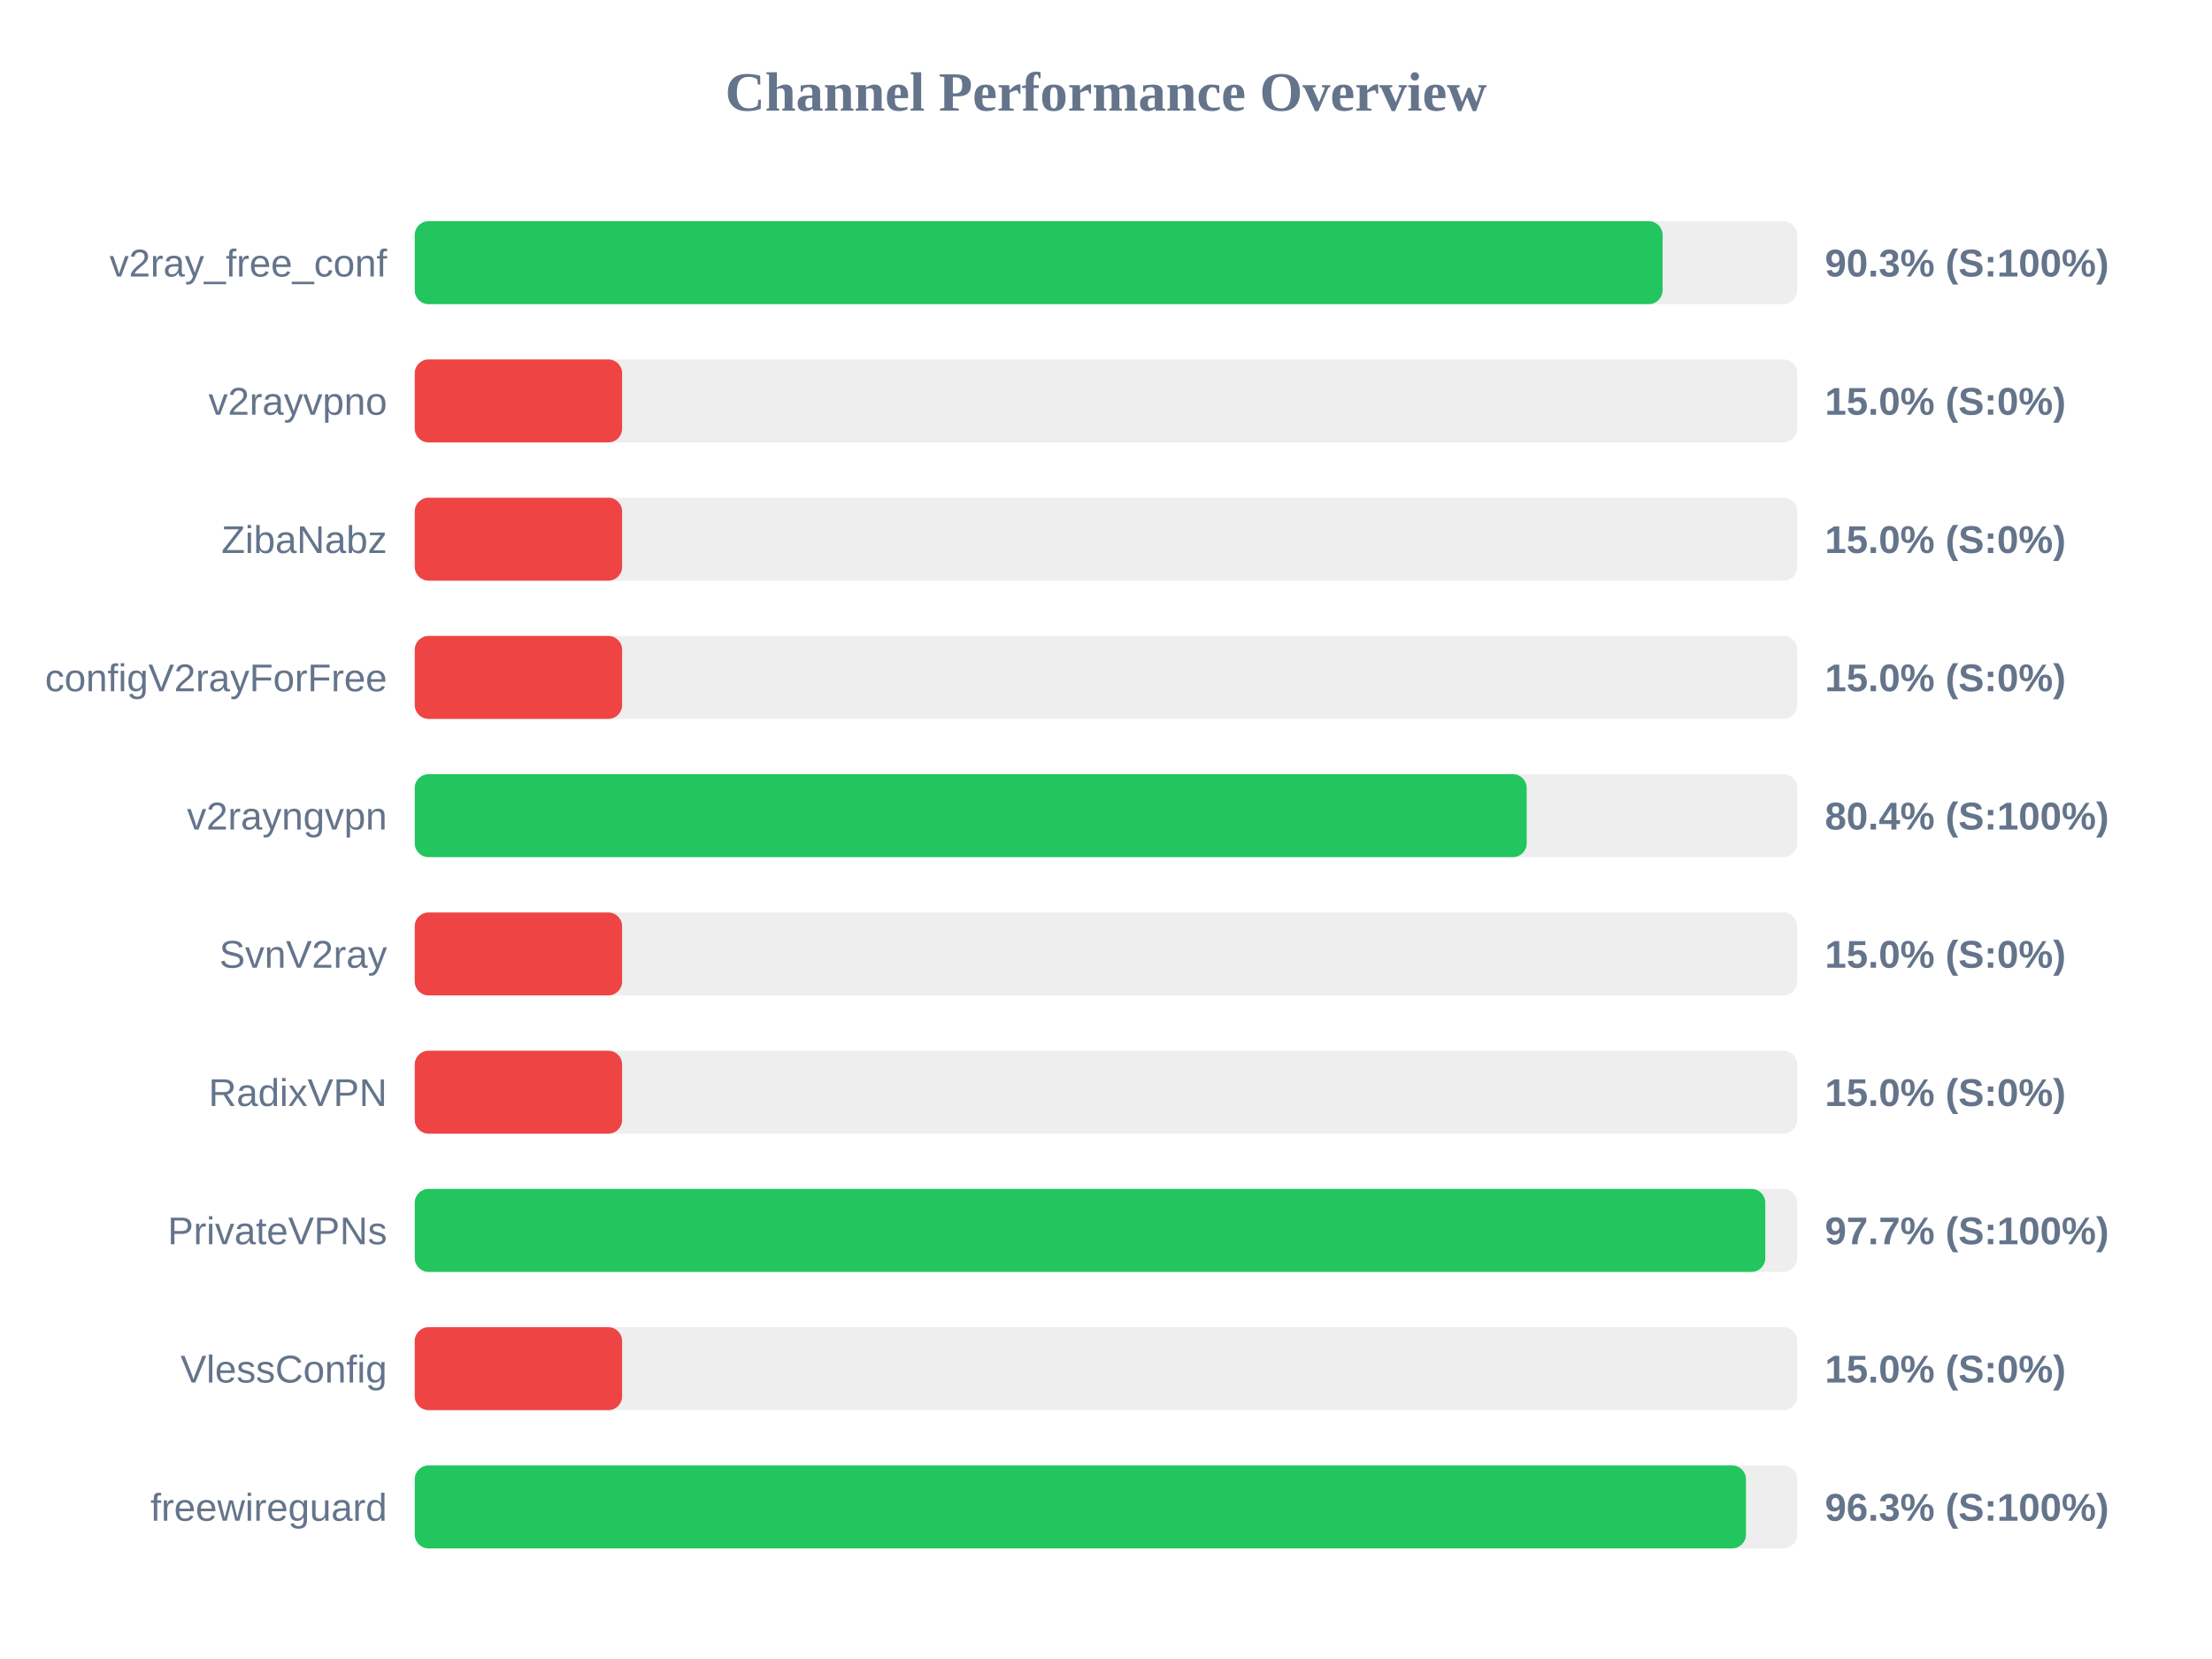
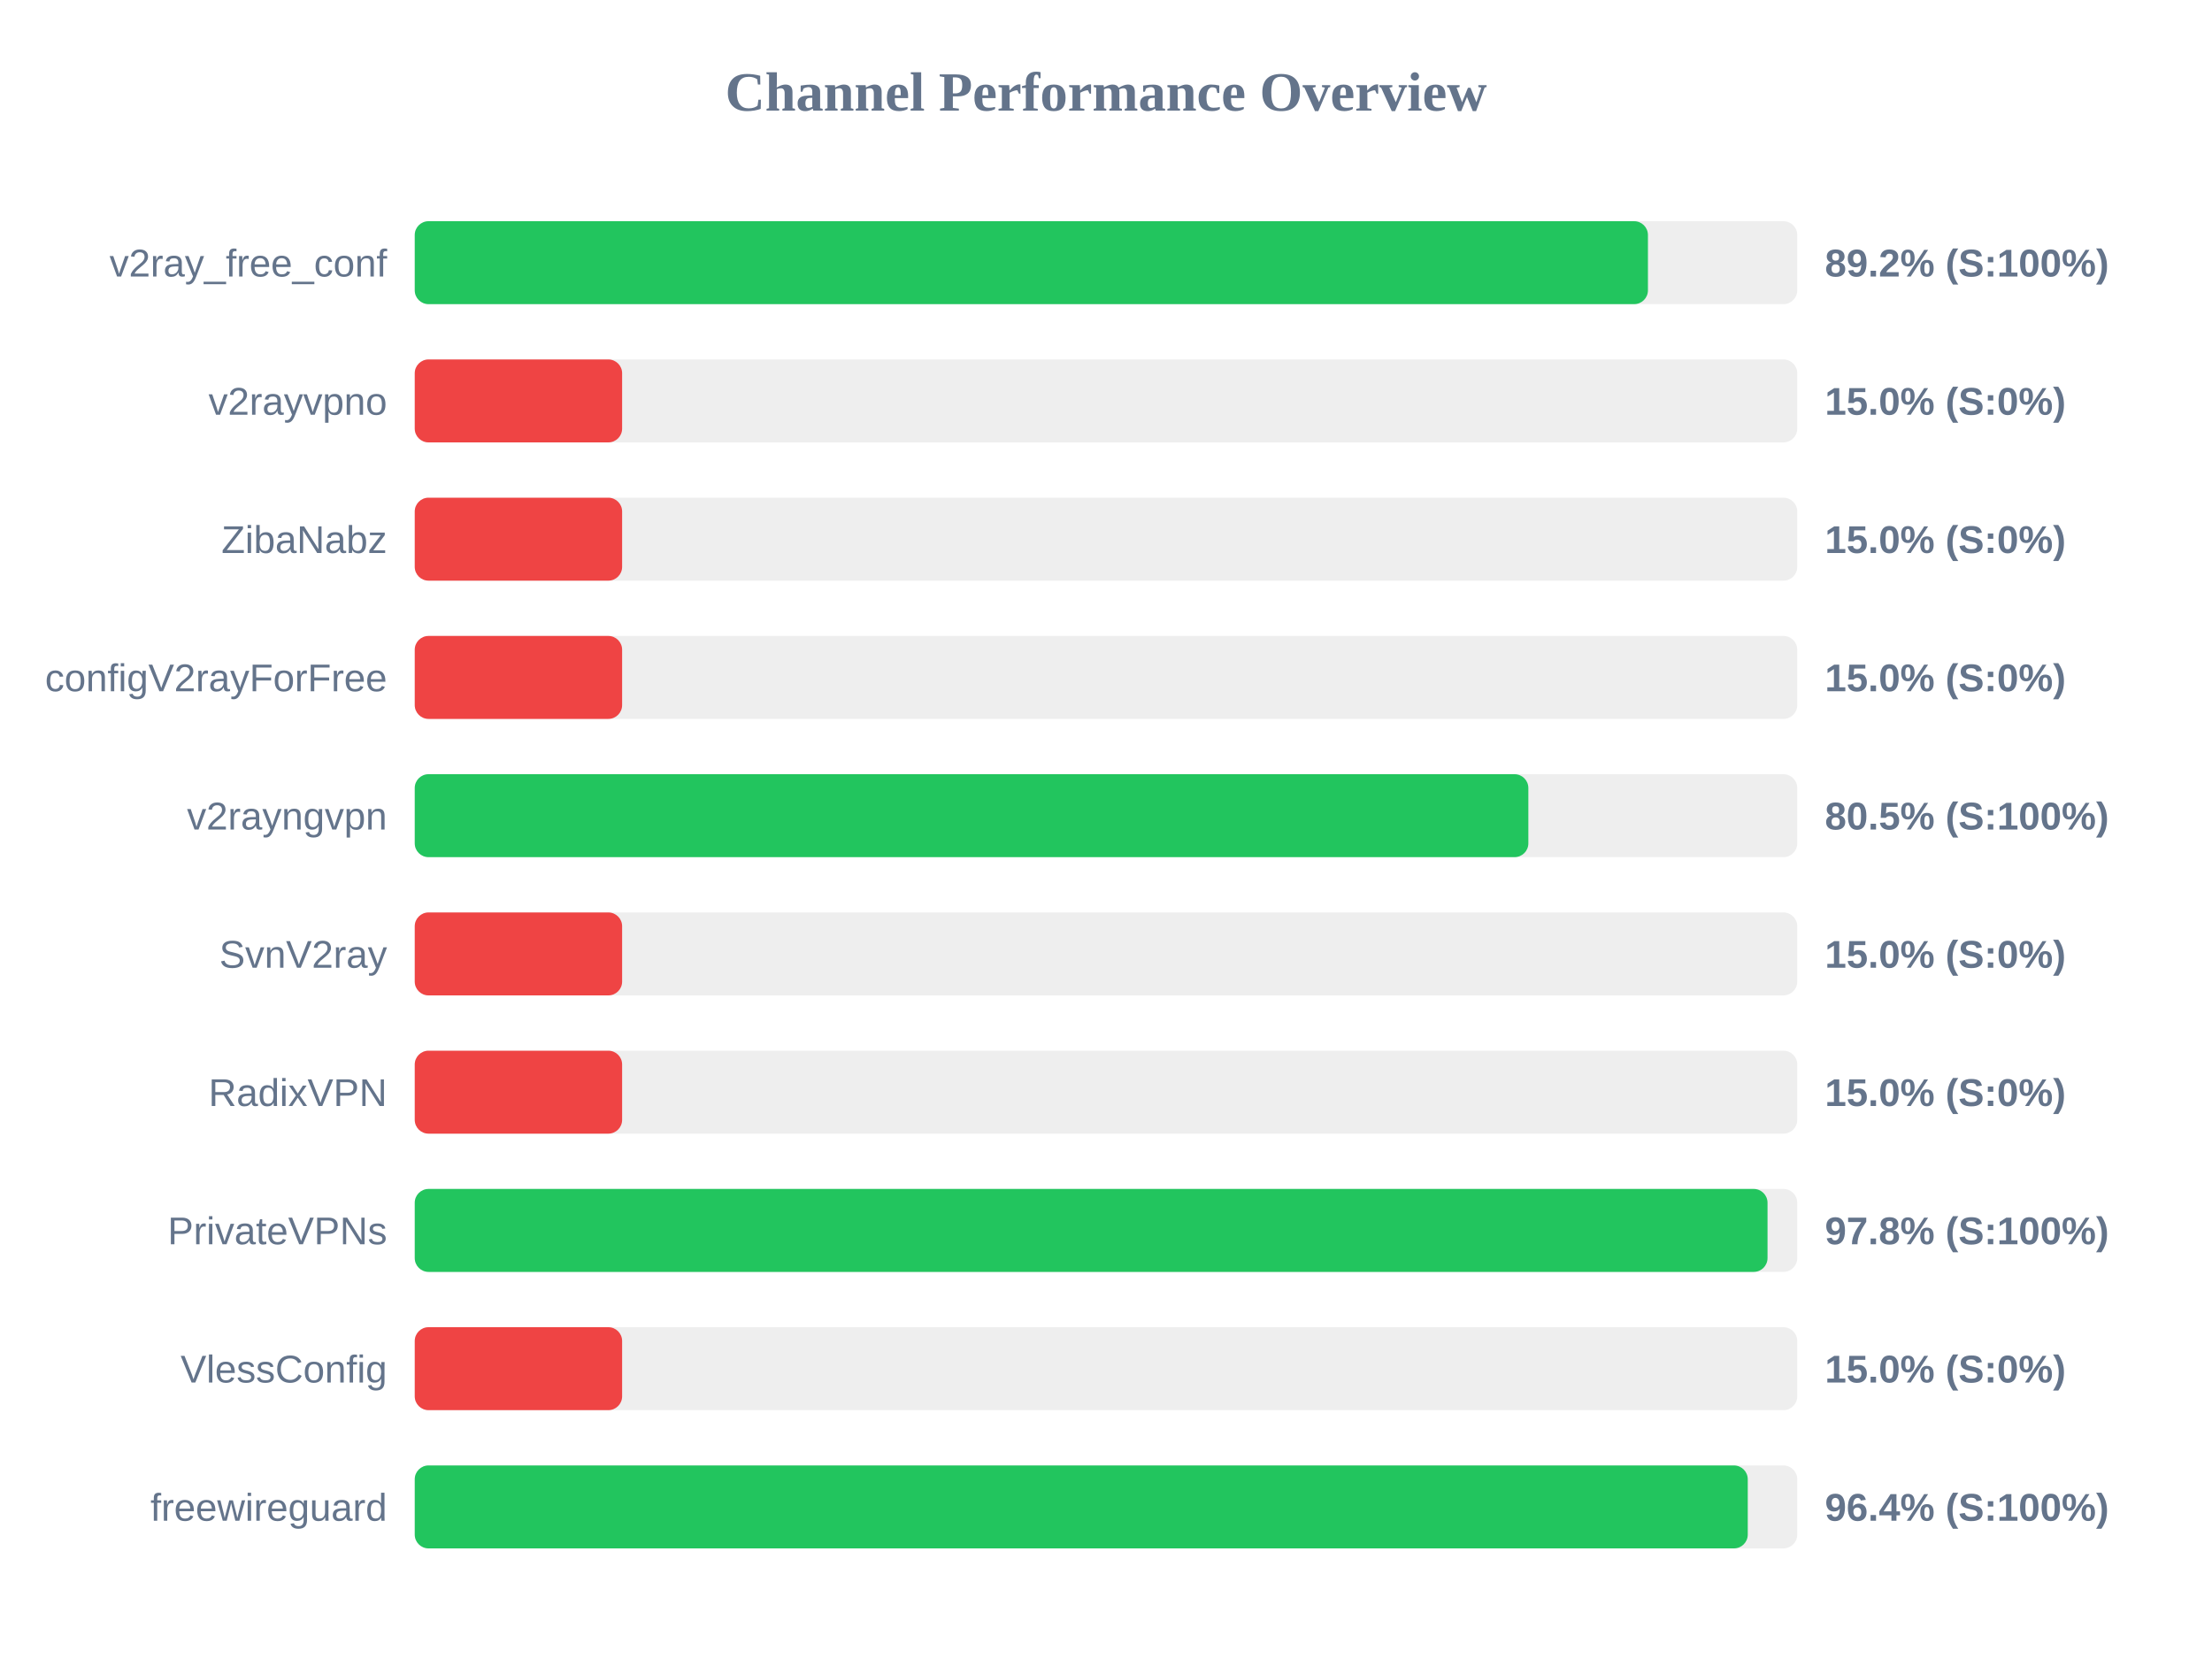
<svg xmlns="http://www.w3.org/2000/svg" width="800" height="600" version="1.1">
  <style>
        .row { font: 14px Arial; fill: #64748b; }
        .score { font: bold 14px Arial; fill: #64748b; }
    </style>
  <text x="400" y="40" text-anchor="middle" font-size="20px" font-weight="bold" fill="#64748b">Channel Performance Overview</text>
  <rect x="150" y="80" width="500" height="30" fill="#eee" rx="5" />
-   <rect x="150" y="80" width="451.3" height="30" fill="#22c55e" rx="5" />
+   <rect x="150" y="80" width="446.0" height="30" fill="#22c55e" rx="5" />
  <text x="140" y="100" text-anchor="end" class="row">v2ray_free_conf</text>
-   <text x="660" y="100" text-anchor="start" class="score">90.3% (S:100%)</text>
+   <text x="660" y="100" text-anchor="start" class="score">89.2% (S:100%)</text>
  <rect x="150" y="130" width="500" height="30" fill="#eee" rx="5" />
  <rect x="150" y="130" width="75.0" height="30" fill="#ef4444" rx="5" />
  <text x="140" y="150" text-anchor="end" class="row">v2rayvpno</text>
  <text x="660" y="150" text-anchor="start" class="score">15.0% (S:0%)</text>
  <rect x="150" y="180" width="500" height="30" fill="#eee" rx="5" />
  <rect x="150" y="180" width="75.0" height="30" fill="#ef4444" rx="5" />
  <text x="140" y="200" text-anchor="end" class="row">ZibaNabz</text>
  <text x="660" y="200" text-anchor="start" class="score">15.0% (S:0%)</text>
  <rect x="150" y="230" width="500" height="30" fill="#eee" rx="5" />
  <rect x="150" y="230" width="75.0" height="30" fill="#ef4444" rx="5" />
  <text x="140" y="250" text-anchor="end" class="row">configV2rayForFree</text>
  <text x="660" y="250" text-anchor="start" class="score">15.0% (S:0%)</text>
  <rect x="150" y="280" width="500" height="30" fill="#eee" rx="5" />
-   <rect x="150" y="280" width="402.15" height="30" fill="#22c55e" rx="5" />
+   <rect x="150" y="280" width="402.75" height="30" fill="#22c55e" rx="5" />
  <text x="140" y="300" text-anchor="end" class="row">v2rayngvpn</text>
-   <text x="660" y="300" text-anchor="start" class="score">80.4% (S:100%)</text>
+   <text x="660" y="300" text-anchor="start" class="score">80.5% (S:100%)</text>
  <rect x="150" y="330" width="500" height="30" fill="#eee" rx="5" />
  <rect x="150" y="330" width="75.0" height="30" fill="#ef4444" rx="5" />
  <text x="140" y="350" text-anchor="end" class="row">SvnV2ray</text>
  <text x="660" y="350" text-anchor="start" class="score">15.0% (S:0%)</text>
  <rect x="150" y="380" width="500" height="30" fill="#eee" rx="5" />
  <rect x="150" y="380" width="75.0" height="30" fill="#ef4444" rx="5" />
  <text x="140" y="400" text-anchor="end" class="row">RadixVPN</text>
  <text x="660" y="400" text-anchor="start" class="score">15.0% (S:0%)</text>
  <rect x="150" y="430" width="500" height="30" fill="#eee" rx="5" />
-   <rect x="150" y="430" width="488.45" height="30" fill="#22c55e" rx="5" />
+   <rect x="150" y="430" width="489.25" height="30" fill="#22c55e" rx="5" />
  <text x="140" y="450" text-anchor="end" class="row">PrivateVPNs</text>
-   <text x="660" y="450" text-anchor="start" class="score">97.7% (S:100%)</text>
+   <text x="660" y="450" text-anchor="start" class="score">97.8% (S:100%)</text>
  <rect x="150" y="480" width="500" height="30" fill="#eee" rx="5" />
  <rect x="150" y="480" width="75.0" height="30" fill="#ef4444" rx="5" />
  <text x="140" y="500" text-anchor="end" class="row">VlessConfig</text>
  <text x="660" y="500" text-anchor="start" class="score">15.0% (S:0%)</text>
  <rect x="150" y="530" width="500" height="30" fill="#eee" rx="5" />
-   <rect x="150" y="530" width="481.45" height="30" fill="#22c55e" rx="5" />
+   <rect x="150" y="530" width="482.1" height="30" fill="#22c55e" rx="5" />
  <text x="140" y="550" text-anchor="end" class="row">freewireguard</text>
-   <text x="660" y="550" text-anchor="start" class="score">96.3% (S:100%)</text>
+   <text x="660" y="550" text-anchor="start" class="score">96.4% (S:100%)</text>
</svg>
